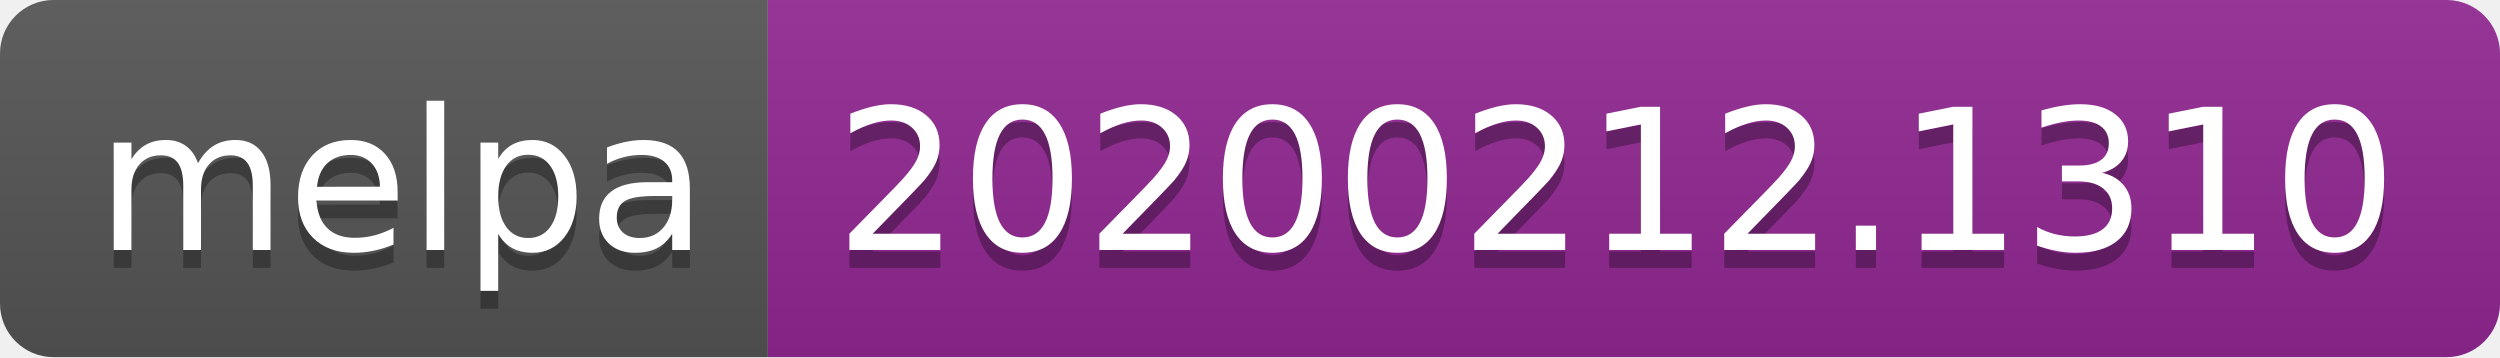
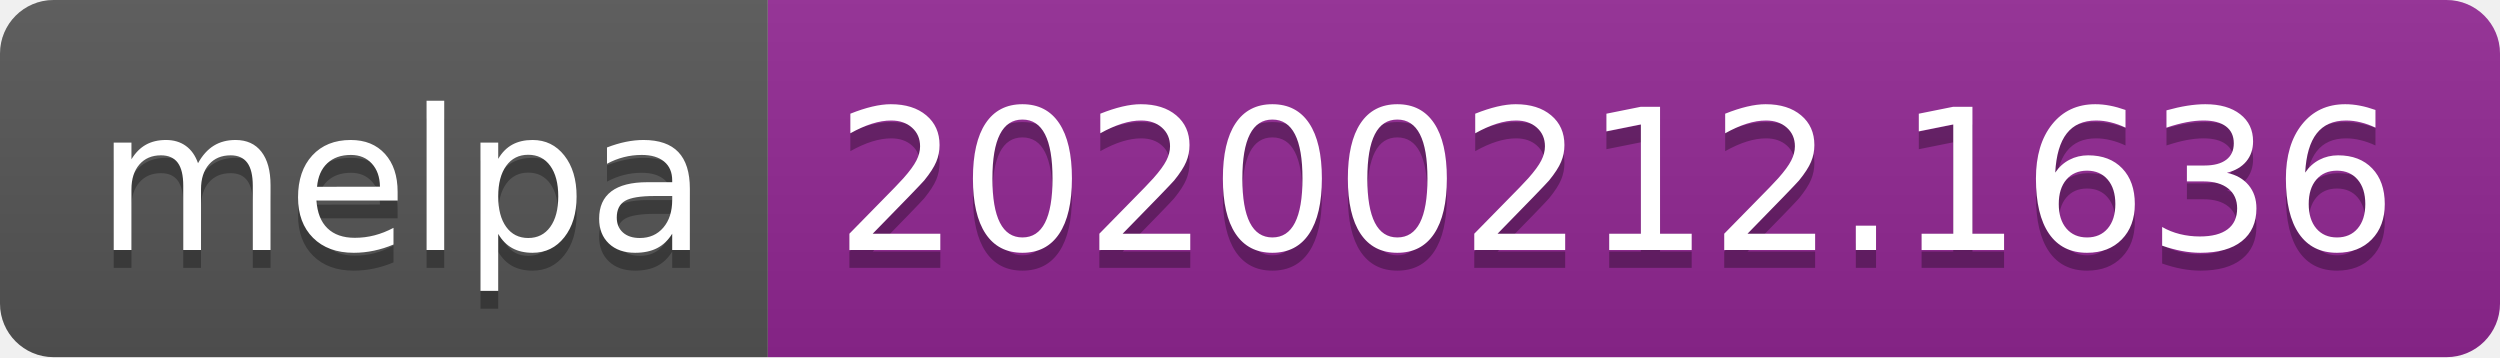
<svg xmlns="http://www.w3.org/2000/svg" width="140" height="20">
  <linearGradient id="b" x2="0" y2="100%">
    <stop offset="0" stop-color="#bbb" stop-opacity=".1" />
    <stop offset="1" stop-opacity=".1" />
  </linearGradient>
  <clipPath id="a">
    <rect width="140" height="20" rx="3" fill="#fff" />
  </clipPath>
  <g clip-path="url(#a)">
    <path fill="#555" d="M0 0h43v20H0z" />
    <path fill="#922793" d="M43 0h97v20H43z" />
    <path fill="url(#b)" d="M0 0h140v20H0z" />
  </g>
  <g fill="#fff" text-anchor="middle" font-family="DejaVu Sans,Verdana,Geneva,sans-serif" font-size="110">
    <text x="225" y="150" fill="#010101" fill-opacity=".3" transform="scale(.1)" textLength="330">melpa</text>
    <text x="225" y="140" transform="scale(.1)" textLength="330">melpa</text>
-     <text x="905" y="150" fill="#010101" fill-opacity=".3" transform="scale(.1)" textLength="870">20200212.1310</text>
-     <text x="905" y="140" transform="scale(.1)" textLength="870">20200212.1310</text>
+     <text x="905" y="150" fill="#010101" fill-opacity=".3" transform="scale(.1)" textLength="870">20200212.1636</text>
+     <text x="905" y="140" transform="scale(.1)" textLength="870">20200212.1636</text>
  </g>
</svg>
